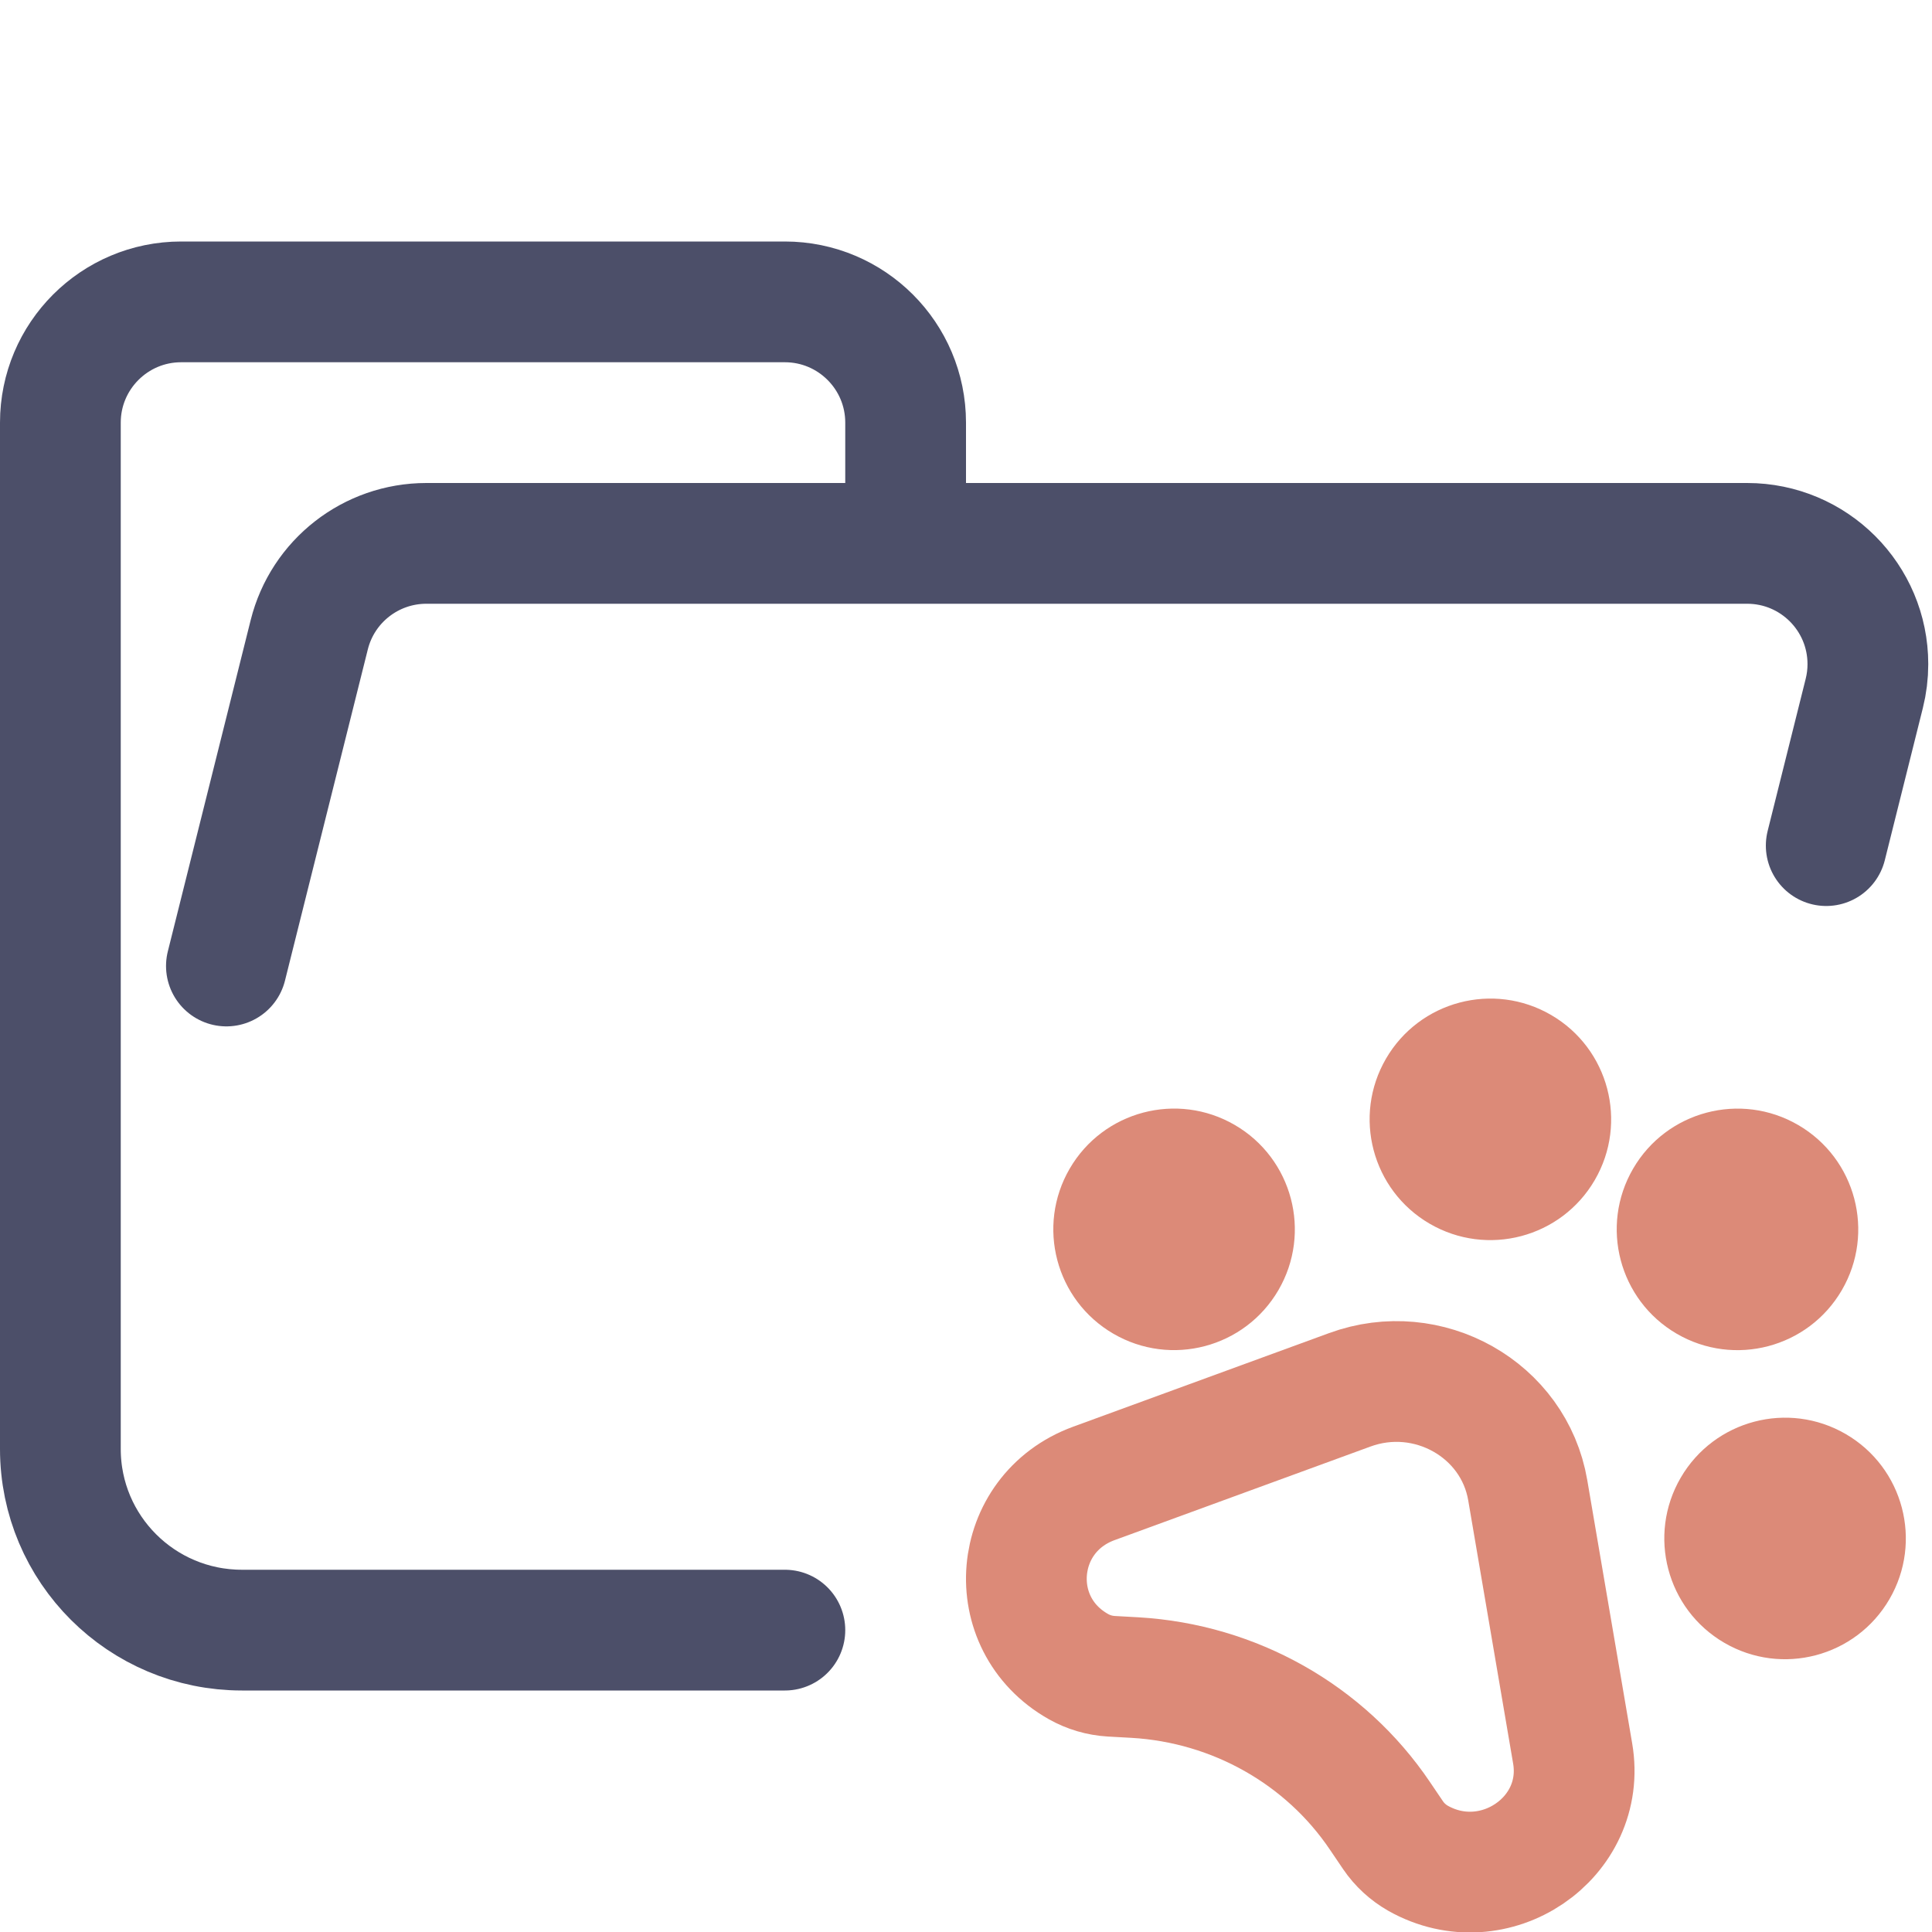
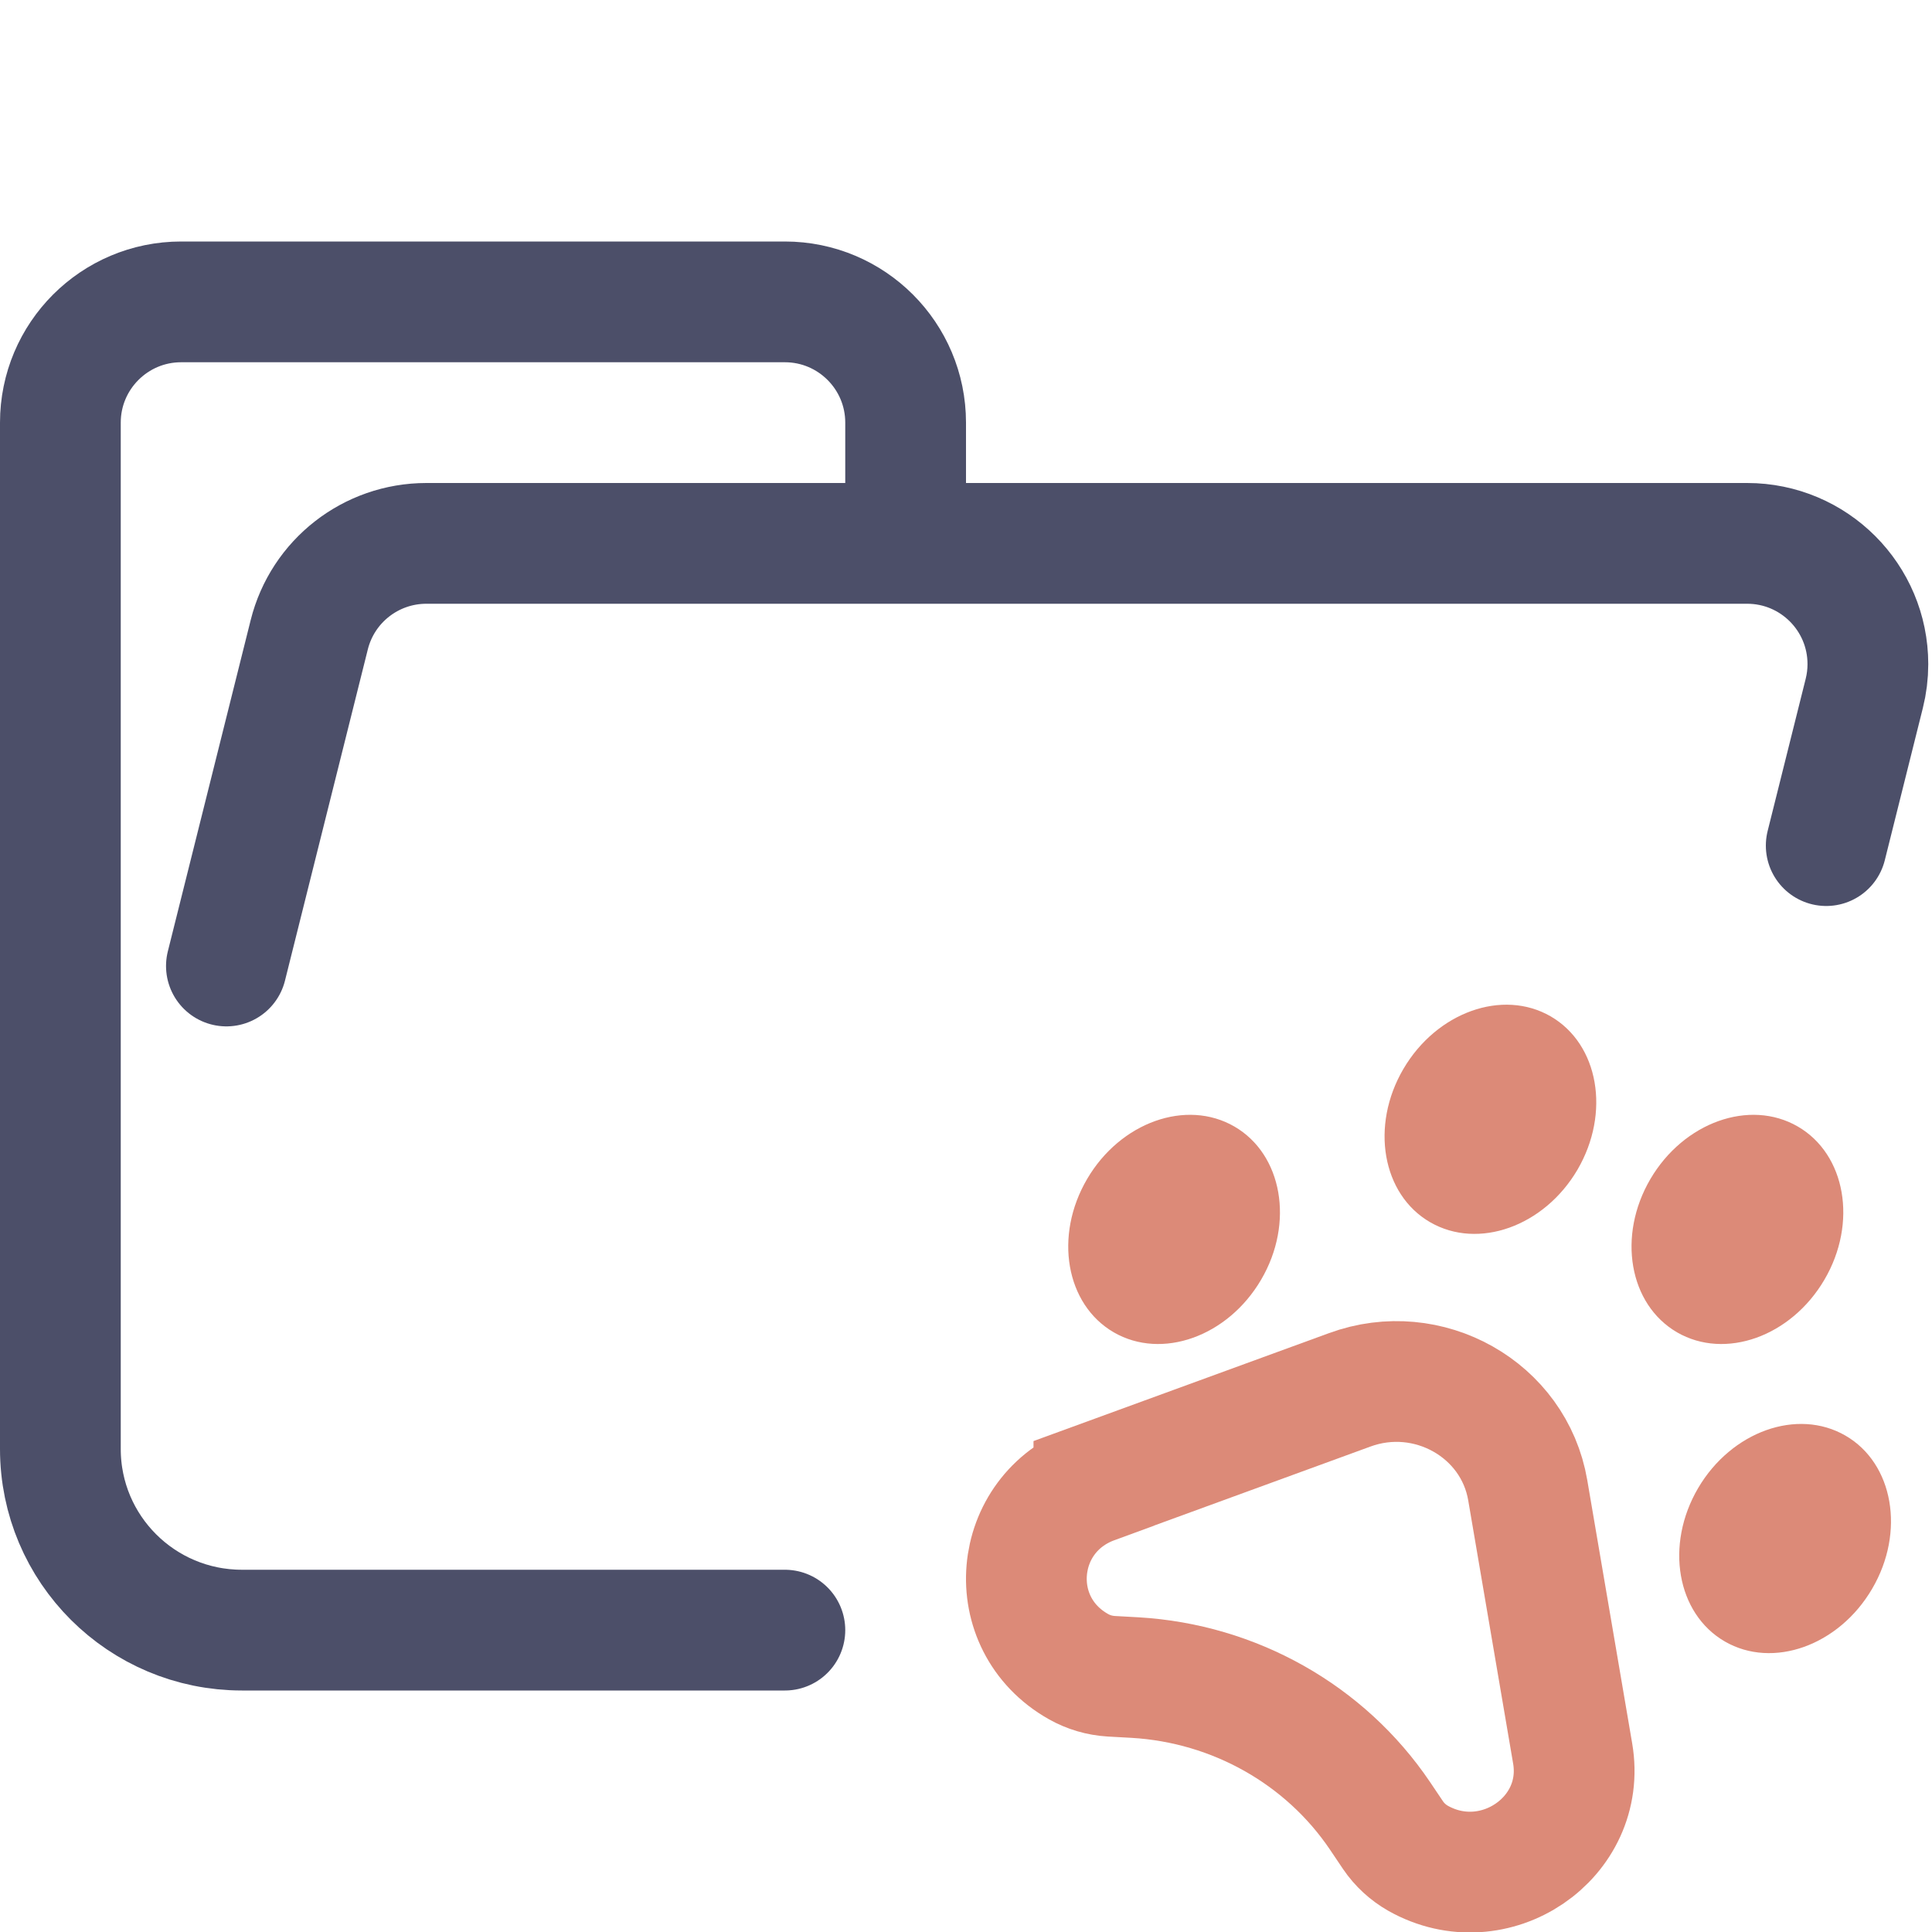
<svg xmlns="http://www.w3.org/2000/svg" width="16px" height="16px" viewBox="0 0 16 16" version="1.1">
  <g id="folder_husky__open" stroke="none" stroke-width="1" fill="none" fill-rule="evenodd">
-     <g id="folder" transform="translate(0.5, 2.5)" stroke="#4C4F69" stroke-linecap="round" stroke-linejoin="round">
-       <path d="M1.375,5.5 L2.061,2.757 C2.172,2.312 2.572,2 3.031,2 L13.969,2 C14.522,2 14.969,2.448 14.969,3 C14.969,3.082 14.959,3.163 14.939,3.243 L14.624,4.503 M6,11 L1.504,11 C0.672,11 5.55111512e-17,10.328 5.55111512e-17,9.5 L5.55111512e-17,1 C5.55111512e-17,0.448 0.448,0 1,0 L6,0 C6.552,0 7,0.448 7,1 L7,2" id="Shape" />
+     <g id="folder" stroke="#4C4F69" stroke-linecap="round" stroke-linejoin="round">
+       <path d="M1.875,8 L2.561,5.257 C2.672,4.812 3.072,4.5 3.531,4.5 L14.469,4.5 C15.022,4.5 15.469,4.948 15.469,5.5 C15.469,5.582 15.459,5.663 15.439,5.743 L15.124,7.003 M6.5,13.5 L2.004,13.5 C1.172,13.5 0.5,12.828 0.5,12 L0.5,3.5 C0.5,2.948 0.948,2.5 1.5,2.5 L6.5,2.5 C7.052,2.5 7.5,2.948 7.5,3.5 L7.5,4.5" id="Shape" />
    </g>
-     <g id="icon" transform="translate(8.5, 7.997)">
-       <g id="Group" transform="translate(0, -0)">
-         <path d="M0.559,4.288 L2.678,3.513 C3.327,3.275 4.038,3.676 4.152,4.344 L4.524,6.524 C4.644,7.226 3.874,7.748 3.243,7.392 C3.161,7.345 3.09,7.28 3.037,7.202 L2.928,7.041 C2.474,6.368 1.722,5.944 0.9,5.896 L0.702,5.885 C0.606,5.879 0.514,5.852 0.431,5.805 C-0.2,5.449 -0.122,4.537 0.559,4.288 L0.559,4.288 Z" id="Path" stroke="#DC8A78" />
-         <ellipse id="Oval" fill="#DC8A78" fill-rule="nonzero" transform="translate(1.2232, 2.1844) rotate(30.2111) translate(-1.2232, -2.1844)" cx="1.223" cy="2.184" rx="1" ry="1" />
-         <ellipse id="Oval" fill="#DC8A78" fill-rule="nonzero" transform="translate(3.843, 1.2726) rotate(30.2111) translate(-3.843, -1.2726)" cx="3.843" cy="1.273" rx="1" ry="1" />
-         <ellipse id="Oval" fill="#DC8A78" fill-rule="nonzero" transform="translate(5.8886, 2.1844) rotate(30.2111) translate(-5.8886, -2.1844)" cx="5.889" cy="2.184" rx="1" ry="1" />
-         <ellipse id="Oval" fill="#DC8A78" fill-rule="nonzero" transform="translate(6.2834, 4.7443) rotate(30.2111) translate(-6.2834, -4.7443)" cx="6.283" cy="4.744" rx="1" ry="1" />
-       </g>
+     <g id="icon">
+       <path d="M9.059,12.284 L11.178,11.51 C11.827,11.272 12.538,11.673 12.652,12.341 L13.024,14.521 C13.144,15.223 12.374,15.745 11.743,15.389 C11.661,15.342 11.59,15.277 11.537,15.199 L11.428,15.037 C10.974,14.365 10.222,13.941 9.4,13.893 L9.202,13.882 C9.106,13.876 9.014,13.849 8.931,13.802 C8.3,13.446 8.378,12.534 9.059,12.285 L9.059,12.284 Z" id="Path" stroke="#DC8A78" />
+       <path d="M9.224,11.034 C9.622,11.264 10.168,11.069 10.444,10.598 C10.72,10.128 10.62,9.559 10.222,9.329 C9.824,9.099 9.278,9.294 9.003,9.764 C8.727,10.235 8.826,10.803 9.224,11.034 Z" id="Oval" fill="#DC8A78" fill-rule="nonzero" />
+       <path d="M11.844,10.122 C12.242,10.352 12.788,10.157 13.064,9.687 C13.339,9.216 13.24,8.648 12.842,8.417 C12.444,8.187 11.898,8.382 11.622,8.853 C11.347,9.323 11.446,9.892 11.844,10.122 Z" id="Oval" fill="#DC8A78" fill-rule="nonzero" />
+       <path d="M13.889,11.034 C14.287,11.264 14.833,11.069 15.109,10.598 C15.385,10.128 15.286,9.559 14.888,9.329 C14.49,9.099 13.944,9.294 13.668,9.764 C13.392,10.235 13.491,10.803 13.889,11.034 Z" id="Oval" fill="#DC8A78" fill-rule="nonzero" />
+       <path d="M14.284,13.594 C14.682,13.824 15.228,13.629 15.504,13.158 C15.78,12.688 15.681,12.119 15.283,11.889 C14.885,11.659 14.339,11.854 14.063,12.324 C13.787,12.795 13.886,13.363 14.284,13.594 Z" id="Oval" fill="#DC8A78" fill-rule="nonzero" />
    </g>
  </g>
</svg>
